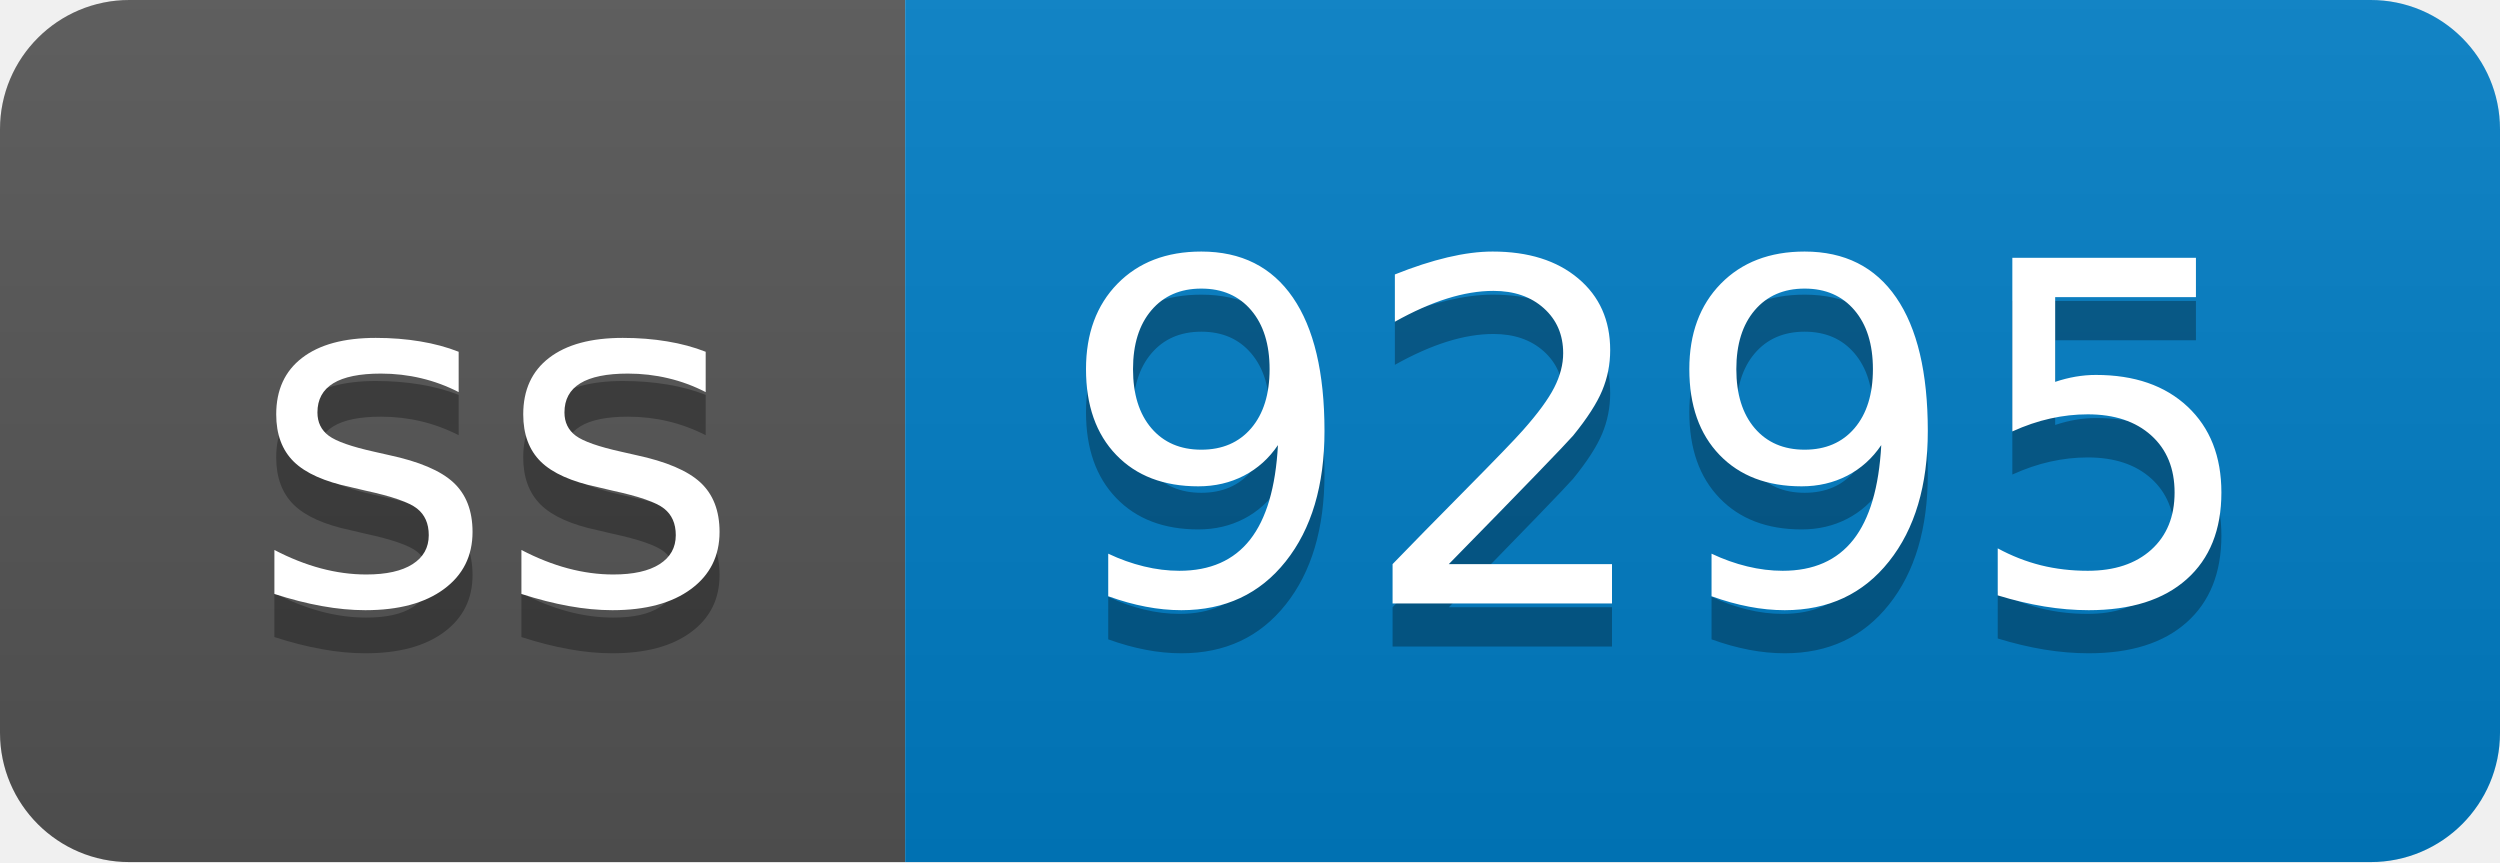
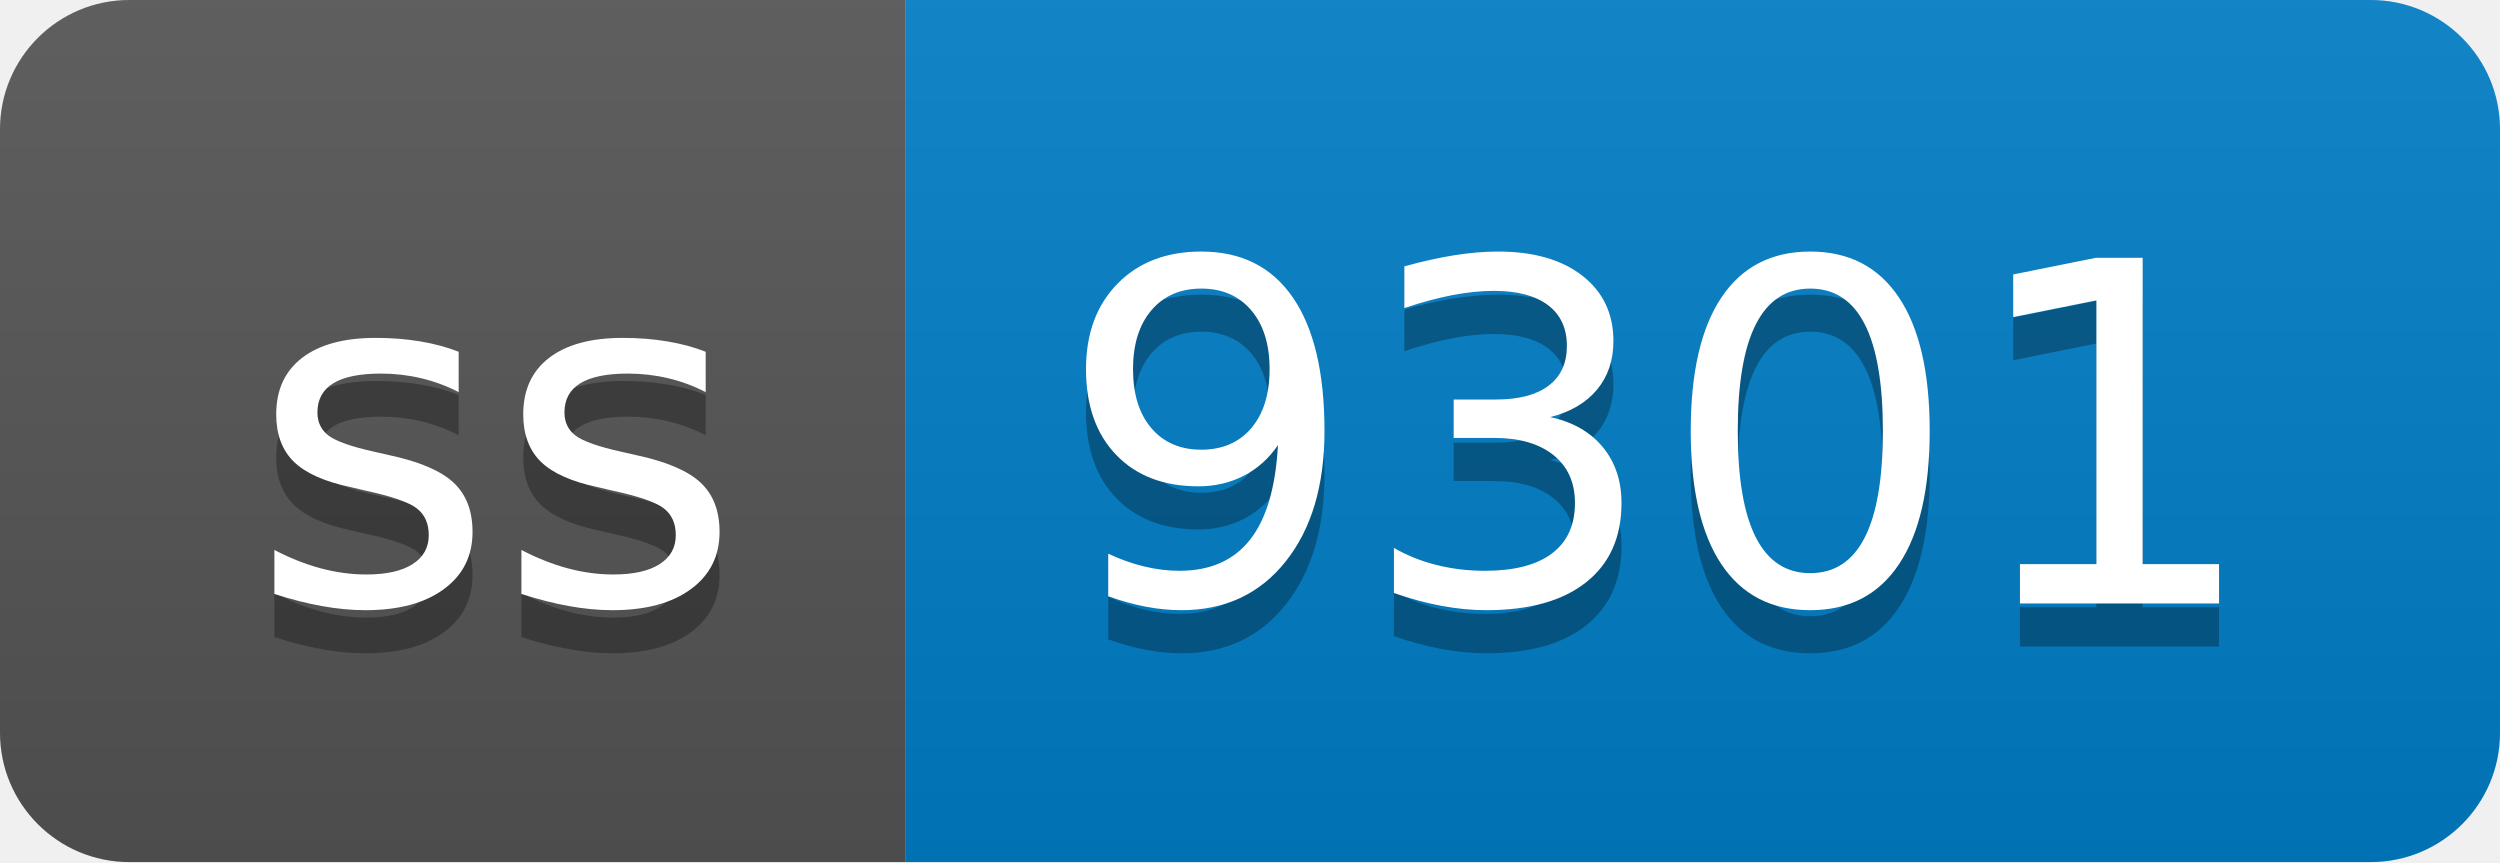
- <svg xmlns="http://www.w3.org/2000/svg" width="58" height="20" role="img" aria-label="ss: 9295">
+ <svg xmlns="http://www.w3.org/2000/svg" width="58" height="20" role="img" aria-label="ss: 9301">
  <linearGradient id="s" x2="0" y2="100%">
    <stop offset="0" stop-color="#bbb" stop-opacity=".1" />
    <stop offset="1" stop-opacity=".1" />
  </linearGradient>
  <clipPath id="r">
    <rect width="58" height="20" rx="3" fill="#fff" />
  </clipPath>
  <g clip-path="url(#r)">
    <rect width="21" height="20" fill="#555" />
    <rect x="21" width="37" height="20" fill="#007ec6" />
    <rect width="58" height="20" fill="url(#s)" />
  </g>
  <g fill="#fff" text-anchor="middle" font-family="Verdana,Geneva,DejaVu Sans,sans-serif" text-rendering="geometricPrecision" font-size="110">
    <text aria-hidden="true" x="115" y="150" fill="#010101" fill-opacity=".3" transform="scale(.1)" textLength="110">ss</text>
    <text x="115" y="140" transform="scale(.1)" fill="#fff" textLength="110">ss</text>
-     <text aria-hidden="true" x="385" y="150" fill="#010101" fill-opacity=".3" transform="scale(.1)" textLength="270">9295</text>
-     <text x="385" y="140" transform="scale(.1)" fill="#fff" textLength="270">9295</text>
+     <text aria-hidden="true" x="385" y="150" fill="#010101" fill-opacity=".3" transform="scale(.1)" textLength="270">9301</text>
+     <text x="385" y="140" transform="scale(.1)" fill="#fff" textLength="270">9301</text>
  </g>
</svg>
